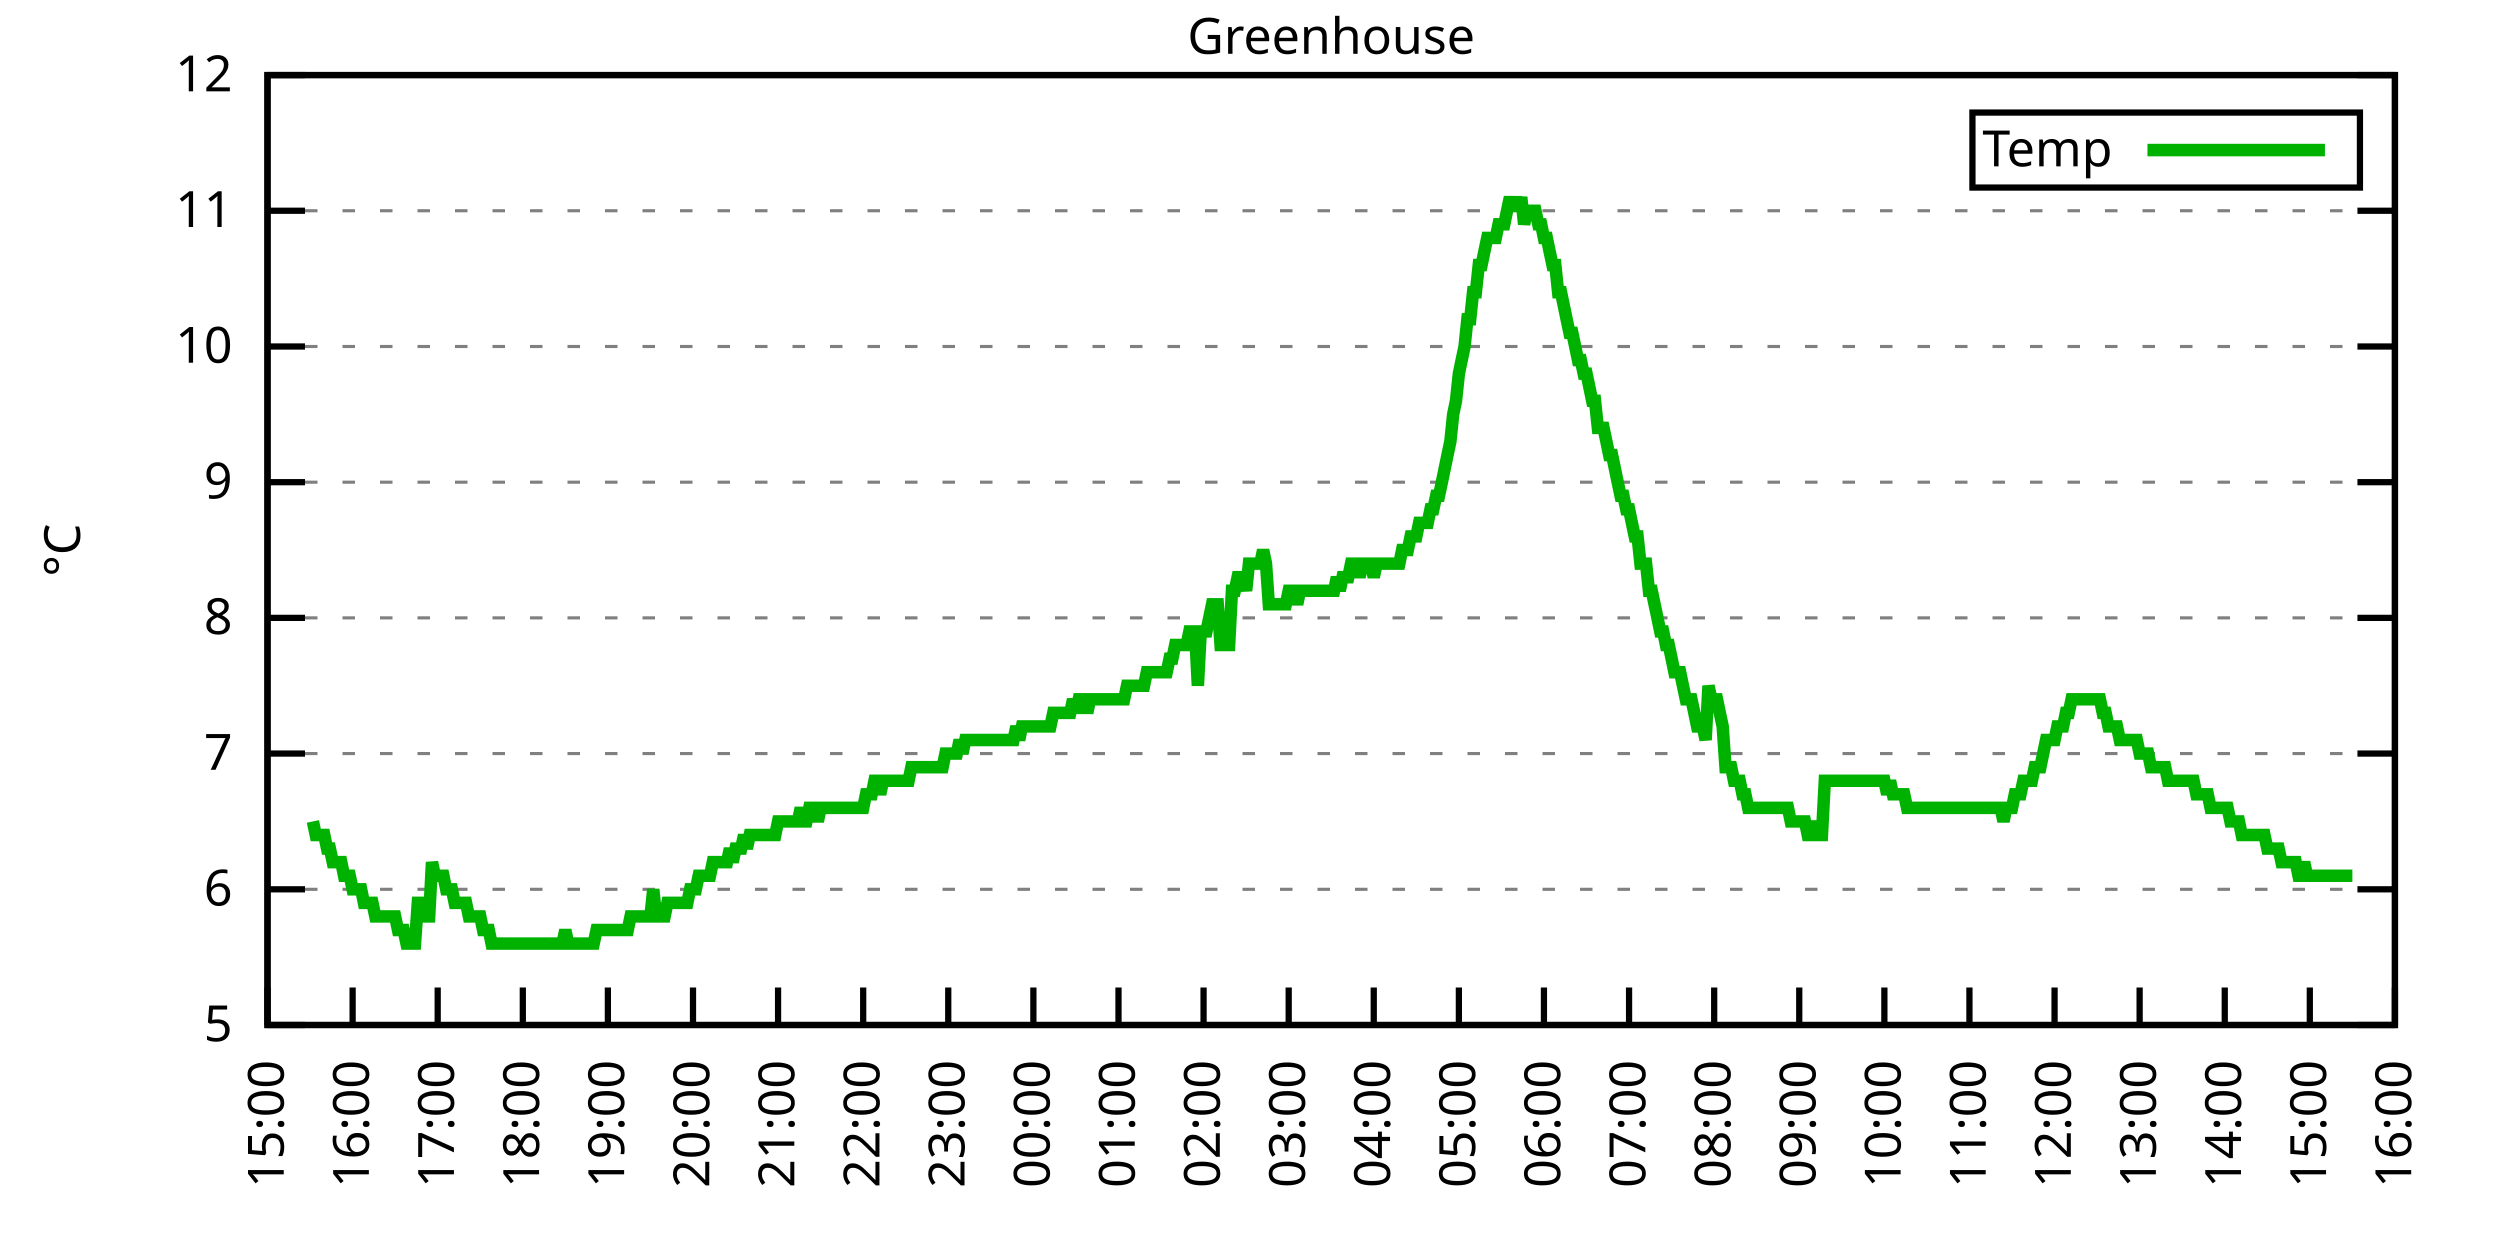
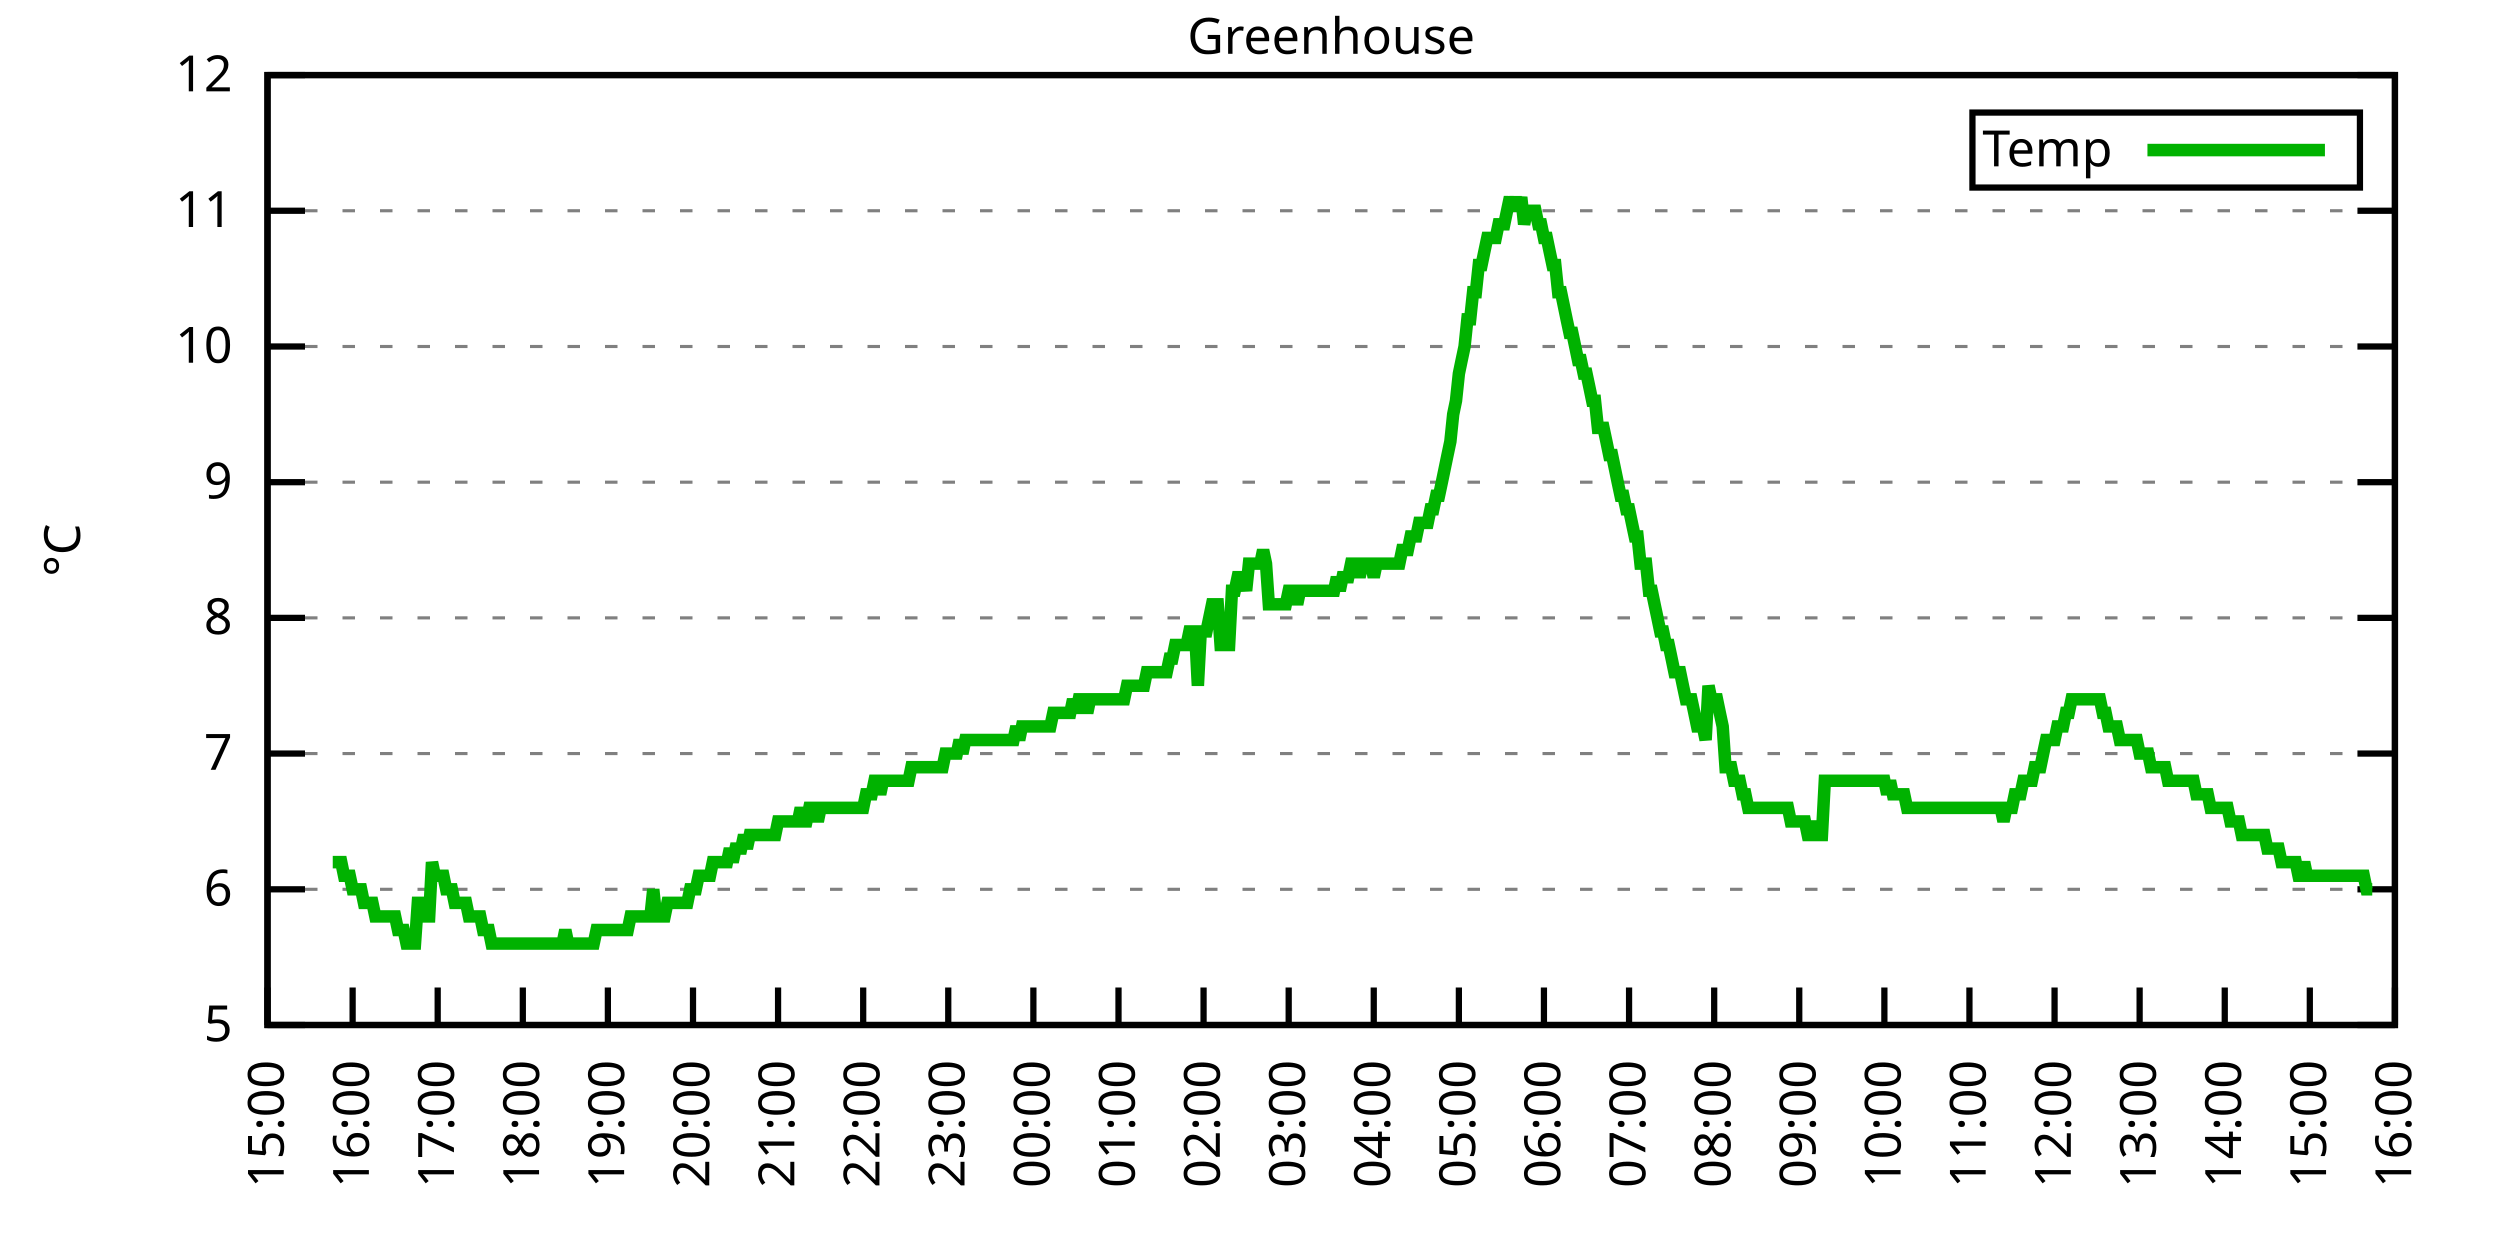
<svg xmlns="http://www.w3.org/2000/svg" xmlns:xlink="http://www.w3.org/1999/xlink" width="400" height="200" viewBox="0 0 400 200">
  <g id="gnuplot_canvas">
    <rect x="0" y="0" width="400" height="200" fill="none" />
    <defs>
      <circle id="gpDot" r="0.5" stroke-width="0.5" stroke="currentColor" />
      <path id="gpPt0" stroke-width="0.333" stroke="currentColor" d="M-1,0 h2 M0,-1 v2" />
      <path id="gpPt1" stroke-width="0.333" stroke="currentColor" d="M-1,-1 L1,1 M1,-1 L-1,1" />
      <path id="gpPt2" stroke-width="0.333" stroke="currentColor" d="M-1,0 L1,0 M0,-1 L0,1 M-1,-1 L1,1 M-1,1 L1,-1" />
      <rect id="gpPt3" stroke-width="0.333" stroke="currentColor" x="-1" y="-1" width="2" height="2" />
      <rect id="gpPt4" stroke-width="0.333" stroke="currentColor" fill="currentColor" x="-1" y="-1" width="2" height="2" />
      <circle id="gpPt5" stroke-width="0.333" stroke="currentColor" cx="0" cy="0" r="1" />
      <use xlink:href="#gpPt5" id="gpPt6" fill="currentColor" stroke="none" />
      <path id="gpPt7" stroke-width="0.333" stroke="currentColor" d="M0,-1.33 L-1.33,0.67 L1.33,0.67 z" />
      <use xlink:href="#gpPt7" id="gpPt8" fill="currentColor" stroke="none" />
      <use xlink:href="#gpPt7" id="gpPt9" stroke="currentColor" transform="rotate(180)" />
      <use xlink:href="#gpPt9" id="gpPt10" fill="currentColor" stroke="none" />
      <use xlink:href="#gpPt3" id="gpPt11" stroke="currentColor" transform="rotate(45)" />
      <use xlink:href="#gpPt11" id="gpPt12" fill="currentColor" stroke="none" />
      <path id="gpPt13" stroke-width="0.333" stroke="currentColor" d="M0,1.330 L1.265,0.411 L0.782,-1.067 L-0.782,-1.076 L-1.265,0.411 z" />
      <use xlink:href="#gpPt13" id="gpPt14" fill="currentColor" stroke="none" />
      <filter id="textbox" filterUnits="objectBoundingBox" x="0" y="0" height="1" width="1">
        <feFlood flood-color="white" flood-opacity="1" result="bgnd" />
        <feComposite in="SourceGraphic" in2="bgnd" operator="atop" />
      </filter>
      <filter id="greybox" filterUnits="objectBoundingBox" x="0" y="0" height="1" width="1">
        <feFlood flood-color="lightgrey" flood-opacity="1" result="grey" />
        <feComposite in="SourceGraphic" in2="grey" operator="atop" />
      </filter>
    </defs>
    <g fill="none" color="white" stroke="currentColor" stroke-width="1.00" stroke-linecap="butt" stroke-linejoin="miter">
</g>
    <g fill="none" color="black" stroke="currentColor" stroke-width="1.00" stroke-linecap="butt" stroke-linejoin="miter">
      <g stroke="none" shape-rendering="crispEdges">
        <polygon fill="rgb(255, 255, 255)" points="42.80,164.00 383.18,164.00 383.18,12.02 42.80,12.02 " />
      </g>
    </g>
    <g fill="none" color="black" stroke="currentColor" stroke-width="1.00" stroke-linecap="butt" stroke-linejoin="miter">
</g>
    <g fill="none" color="black" stroke="black" stroke-width="0.50" stroke-linecap="butt" stroke-linejoin="miter">
</g>
    <g fill="none" color="gray" stroke="currentColor" stroke-width="0.50" stroke-linecap="butt" stroke-linejoin="miter">
      <path stroke="gray" stroke-dasharray="2,4" class="gridline" d="M42.80,164.00 L383.19,164.00  " />
    </g>
    <g fill="none" color="gray" stroke="gray" stroke-width="1.00" stroke-linecap="butt" stroke-linejoin="miter">
</g>
    <g fill="none" color="black" stroke="currentColor" stroke-width="1.00" stroke-linecap="butt" stroke-linejoin="miter">
      <path stroke="black" d="M42.80,164.00 L48.80,164.00 M383.19,164.00 L377.19,164.00  " />
      <g transform="translate(37.20,166.60)" stroke="none" fill="black" font-family="Sans" font-size="8.00" text-anchor="end">
        <text>
          <tspan font-family="Sans"> 5</tspan>
        </text>
      </g>
    </g>
    <g fill="none" color="black" stroke="currentColor" stroke-width="1.00" stroke-linecap="butt" stroke-linejoin="miter">
</g>
    <g fill="none" color="black" stroke="black" stroke-width="0.50" stroke-linecap="butt" stroke-linejoin="miter">
</g>
    <g fill="none" color="gray" stroke="currentColor" stroke-width="0.50" stroke-linecap="butt" stroke-linejoin="miter">
      <path stroke="gray" stroke-dasharray="2,4" class="gridline" d="M42.80,142.29 L383.19,142.29  " />
    </g>
    <g fill="none" color="gray" stroke="gray" stroke-width="1.00" stroke-linecap="butt" stroke-linejoin="miter">
</g>
    <g fill="none" color="black" stroke="currentColor" stroke-width="1.00" stroke-linecap="butt" stroke-linejoin="miter">
      <path stroke="black" d="M42.80,142.29 L48.80,142.29 M383.19,142.29 L377.19,142.29  " />
      <g transform="translate(37.20,144.89)" stroke="none" fill="black" font-family="Sans" font-size="8.00" text-anchor="end">
        <text>
          <tspan font-family="Sans"> 6</tspan>
        </text>
      </g>
    </g>
    <g fill="none" color="black" stroke="currentColor" stroke-width="1.00" stroke-linecap="butt" stroke-linejoin="miter">
</g>
    <g fill="none" color="black" stroke="black" stroke-width="0.50" stroke-linecap="butt" stroke-linejoin="miter">
</g>
    <g fill="none" color="gray" stroke="currentColor" stroke-width="0.50" stroke-linecap="butt" stroke-linejoin="miter">
      <path stroke="gray" stroke-dasharray="2,4" class="gridline" d="M42.80,120.57 L383.19,120.57  " />
    </g>
    <g fill="none" color="gray" stroke="gray" stroke-width="1.00" stroke-linecap="butt" stroke-linejoin="miter">
</g>
    <g fill="none" color="black" stroke="currentColor" stroke-width="1.00" stroke-linecap="butt" stroke-linejoin="miter">
      <path stroke="black" d="M42.80,120.57 L48.80,120.57 M383.19,120.57 L377.19,120.57  " />
      <g transform="translate(37.20,123.17)" stroke="none" fill="black" font-family="Sans" font-size="8.00" text-anchor="end">
        <text>
          <tspan font-family="Sans"> 7</tspan>
        </text>
      </g>
    </g>
    <g fill="none" color="black" stroke="currentColor" stroke-width="1.00" stroke-linecap="butt" stroke-linejoin="miter">
</g>
    <g fill="none" color="black" stroke="black" stroke-width="0.50" stroke-linecap="butt" stroke-linejoin="miter">
</g>
    <g fill="none" color="gray" stroke="currentColor" stroke-width="0.50" stroke-linecap="butt" stroke-linejoin="miter">
      <path stroke="gray" stroke-dasharray="2,4" class="gridline" d="M42.80,98.86 L383.19,98.86  " />
    </g>
    <g fill="none" color="gray" stroke="gray" stroke-width="1.00" stroke-linecap="butt" stroke-linejoin="miter">
</g>
    <g fill="none" color="black" stroke="currentColor" stroke-width="1.00" stroke-linecap="butt" stroke-linejoin="miter">
      <path stroke="black" d="M42.80,98.86 L48.80,98.86 M383.19,98.86 L377.19,98.86  " />
      <g transform="translate(37.20,101.46)" stroke="none" fill="black" font-family="Sans" font-size="8.00" text-anchor="end">
        <text>
          <tspan font-family="Sans"> 8</tspan>
        </text>
      </g>
    </g>
    <g fill="none" color="black" stroke="currentColor" stroke-width="1.00" stroke-linecap="butt" stroke-linejoin="miter">
</g>
    <g fill="none" color="black" stroke="black" stroke-width="0.50" stroke-linecap="butt" stroke-linejoin="miter">
</g>
    <g fill="none" color="gray" stroke="currentColor" stroke-width="0.50" stroke-linecap="butt" stroke-linejoin="miter">
      <path stroke="gray" stroke-dasharray="2,4" class="gridline" d="M42.80,77.15 L383.19,77.15  " />
    </g>
    <g fill="none" color="gray" stroke="gray" stroke-width="1.00" stroke-linecap="butt" stroke-linejoin="miter">
</g>
    <g fill="none" color="black" stroke="currentColor" stroke-width="1.00" stroke-linecap="butt" stroke-linejoin="miter">
      <path stroke="black" d="M42.80,77.15 L48.80,77.15 M383.19,77.15 L377.19,77.15  " />
      <g transform="translate(37.20,79.75)" stroke="none" fill="black" font-family="Sans" font-size="8.00" text-anchor="end">
        <text>
          <tspan font-family="Sans"> 9</tspan>
        </text>
      </g>
    </g>
    <g fill="none" color="black" stroke="currentColor" stroke-width="1.00" stroke-linecap="butt" stroke-linejoin="miter">
</g>
    <g fill="none" color="black" stroke="black" stroke-width="0.50" stroke-linecap="butt" stroke-linejoin="miter">
</g>
    <g fill="none" color="gray" stroke="currentColor" stroke-width="0.50" stroke-linecap="butt" stroke-linejoin="miter">
      <path stroke="gray" stroke-dasharray="2,4" class="gridline" d="M42.80,55.44 L383.19,55.44  " />
    </g>
    <g fill="none" color="gray" stroke="gray" stroke-width="1.00" stroke-linecap="butt" stroke-linejoin="miter">
</g>
    <g fill="none" color="black" stroke="currentColor" stroke-width="1.00" stroke-linecap="butt" stroke-linejoin="miter">
      <path stroke="black" d="M42.80,55.44 L48.80,55.44 M383.19,55.44 L377.19,55.44  " />
      <g transform="translate(37.20,58.04)" stroke="none" fill="black" font-family="Sans" font-size="8.00" text-anchor="end">
        <text>
          <tspan font-family="Sans"> 10</tspan>
        </text>
      </g>
    </g>
    <g fill="none" color="black" stroke="currentColor" stroke-width="1.00" stroke-linecap="butt" stroke-linejoin="miter">
</g>
    <g fill="none" color="black" stroke="black" stroke-width="0.50" stroke-linecap="butt" stroke-linejoin="miter">
</g>
    <g fill="none" color="gray" stroke="currentColor" stroke-width="0.50" stroke-linecap="butt" stroke-linejoin="miter">
      <path stroke="gray" stroke-dasharray="2,4" class="gridline" d="M42.80,33.72 L383.19,33.72  " />
    </g>
    <g fill="none" color="gray" stroke="gray" stroke-width="1.00" stroke-linecap="butt" stroke-linejoin="miter">
</g>
    <g fill="none" color="black" stroke="currentColor" stroke-width="1.00" stroke-linecap="butt" stroke-linejoin="miter">
      <path stroke="black" d="M42.80,33.72 L48.80,33.72 M383.19,33.72 L377.19,33.72  " />
      <g transform="translate(37.20,36.32)" stroke="none" fill="black" font-family="Sans" font-size="8.00" text-anchor="end">
        <text>
          <tspan font-family="Sans"> 11</tspan>
        </text>
      </g>
    </g>
    <g fill="none" color="black" stroke="currentColor" stroke-width="1.00" stroke-linecap="butt" stroke-linejoin="miter">
</g>
    <g fill="none" color="black" stroke="black" stroke-width="0.50" stroke-linecap="butt" stroke-linejoin="miter">
</g>
    <g fill="none" color="gray" stroke="currentColor" stroke-width="0.50" stroke-linecap="butt" stroke-linejoin="miter">
      <path stroke="gray" stroke-dasharray="2,4" class="gridline" d="M42.80,12.01 L383.19,12.01  " />
    </g>
    <g fill="none" color="gray" stroke="gray" stroke-width="1.00" stroke-linecap="butt" stroke-linejoin="miter">
</g>
    <g fill="none" color="black" stroke="currentColor" stroke-width="1.00" stroke-linecap="butt" stroke-linejoin="miter">
      <path stroke="black" d="M42.80,12.01 L48.80,12.01 M383.19,12.01 L377.19,12.01  " />
      <g transform="translate(37.20,14.61)" stroke="none" fill="black" font-family="Sans" font-size="8.00" text-anchor="end">
        <text>
          <tspan font-family="Sans"> 12</tspan>
        </text>
      </g>
    </g>
    <g fill="none" color="black" stroke="currentColor" stroke-width="1.00" stroke-linecap="butt" stroke-linejoin="miter">
      <path stroke="black" d="M42.80,164.00 L42.80,158.00  " />
      <g transform="translate(45.40,169.60) rotate(270.00)" stroke="none" fill="black" font-family="Sans" font-size="8.00" text-anchor="end">
        <text>
          <tspan font-family="Sans">15:00</tspan>
        </text>
      </g>
    </g>
    <g fill="none" color="black" stroke="currentColor" stroke-width="1.00" stroke-linecap="butt" stroke-linejoin="miter">
      <path stroke="black" d="M56.42,164.00 L56.42,158.00  " />
      <g transform="translate(59.02,169.60) rotate(270.00)" stroke="none" fill="black" font-family="Sans" font-size="8.00" text-anchor="end">
        <text>
          <tspan font-family="Sans">16:00</tspan>
        </text>
      </g>
    </g>
    <g fill="none" color="black" stroke="currentColor" stroke-width="1.00" stroke-linecap="butt" stroke-linejoin="miter">
      <path stroke="black" d="M70.03,164.00 L70.03,158.00  " />
      <g transform="translate(72.63,169.60) rotate(270.00)" stroke="none" fill="black" font-family="Sans" font-size="8.00" text-anchor="end">
        <text>
          <tspan font-family="Sans">17:00</tspan>
        </text>
      </g>
    </g>
    <g fill="none" color="black" stroke="currentColor" stroke-width="1.00" stroke-linecap="butt" stroke-linejoin="miter">
      <path stroke="black" d="M83.65,164.00 L83.65,158.00  " />
      <g transform="translate(86.25,169.60) rotate(270.00)" stroke="none" fill="black" font-family="Sans" font-size="8.00" text-anchor="end">
        <text>
          <tspan font-family="Sans">18:00</tspan>
        </text>
      </g>
    </g>
    <g fill="none" color="black" stroke="currentColor" stroke-width="1.00" stroke-linecap="butt" stroke-linejoin="miter">
      <path stroke="black" d="M97.26,164.00 L97.26,158.00  " />
      <g transform="translate(99.86,169.60) rotate(270.00)" stroke="none" fill="black" font-family="Sans" font-size="8.00" text-anchor="end">
        <text>
          <tspan font-family="Sans">19:00</tspan>
        </text>
      </g>
    </g>
    <g fill="none" color="black" stroke="currentColor" stroke-width="1.00" stroke-linecap="butt" stroke-linejoin="miter">
      <path stroke="black" d="M110.88,164.00 L110.88,158.00  " />
      <g transform="translate(113.48,169.60) rotate(270.00)" stroke="none" fill="black" font-family="Sans" font-size="8.00" text-anchor="end">
        <text>
          <tspan font-family="Sans">20:00</tspan>
        </text>
      </g>
    </g>
    <g fill="none" color="black" stroke="currentColor" stroke-width="1.00" stroke-linecap="butt" stroke-linejoin="miter">
      <path stroke="black" d="M124.49,164.00 L124.49,158.00  " />
      <g transform="translate(127.09,169.60) rotate(270.00)" stroke="none" fill="black" font-family="Sans" font-size="8.00" text-anchor="end">
        <text>
          <tspan font-family="Sans">21:00</tspan>
        </text>
      </g>
    </g>
    <g fill="none" color="black" stroke="currentColor" stroke-width="1.00" stroke-linecap="butt" stroke-linejoin="miter">
      <path stroke="black" d="M138.11,164.00 L138.11,158.00  " />
      <g transform="translate(140.71,169.60) rotate(270.00)" stroke="none" fill="black" font-family="Sans" font-size="8.00" text-anchor="end">
        <text>
          <tspan font-family="Sans">22:00</tspan>
        </text>
      </g>
    </g>
    <g fill="none" color="black" stroke="currentColor" stroke-width="1.00" stroke-linecap="butt" stroke-linejoin="miter">
      <path stroke="black" d="M151.72,164.00 L151.72,158.00  " />
      <g transform="translate(154.32,169.60) rotate(270.00)" stroke="none" fill="black" font-family="Sans" font-size="8.00" text-anchor="end">
        <text>
          <tspan font-family="Sans">23:00</tspan>
        </text>
      </g>
    </g>
    <g fill="none" color="black" stroke="currentColor" stroke-width="1.00" stroke-linecap="butt" stroke-linejoin="miter">
      <path stroke="black" d="M165.34,164.00 L165.34,158.00  " />
      <g transform="translate(167.94,169.60) rotate(270.00)" stroke="none" fill="black" font-family="Sans" font-size="8.00" text-anchor="end">
        <text>
          <tspan font-family="Sans">00:00</tspan>
        </text>
      </g>
    </g>
    <g fill="none" color="black" stroke="currentColor" stroke-width="1.00" stroke-linecap="butt" stroke-linejoin="miter">
      <path stroke="black" d="M178.96,164.00 L178.96,158.00  " />
      <g transform="translate(181.56,169.60) rotate(270.00)" stroke="none" fill="black" font-family="Sans" font-size="8.00" text-anchor="end">
        <text>
          <tspan font-family="Sans">01:00</tspan>
        </text>
      </g>
    </g>
    <g fill="none" color="black" stroke="currentColor" stroke-width="1.00" stroke-linecap="butt" stroke-linejoin="miter">
      <path stroke="black" d="M192.57,164.00 L192.57,158.00  " />
      <g transform="translate(195.17,169.60) rotate(270.00)" stroke="none" fill="black" font-family="Sans" font-size="8.00" text-anchor="end">
        <text>
          <tspan font-family="Sans">02:00</tspan>
        </text>
      </g>
    </g>
    <g fill="none" color="black" stroke="currentColor" stroke-width="1.00" stroke-linecap="butt" stroke-linejoin="miter">
      <path stroke="black" d="M206.19,164.00 L206.19,158.00  " />
      <g transform="translate(208.79,169.60) rotate(270.00)" stroke="none" fill="black" font-family="Sans" font-size="8.00" text-anchor="end">
        <text>
          <tspan font-family="Sans">03:00</tspan>
        </text>
      </g>
    </g>
    <g fill="none" color="black" stroke="currentColor" stroke-width="1.00" stroke-linecap="butt" stroke-linejoin="miter">
      <path stroke="black" d="M219.80,164.00 L219.80,158.00  " />
      <g transform="translate(222.40,169.60) rotate(270.00)" stroke="none" fill="black" font-family="Sans" font-size="8.00" text-anchor="end">
        <text>
          <tspan font-family="Sans">04:00</tspan>
        </text>
      </g>
    </g>
    <g fill="none" color="black" stroke="currentColor" stroke-width="1.00" stroke-linecap="butt" stroke-linejoin="miter">
      <path stroke="black" d="M233.42,164.00 L233.42,158.00  " />
      <g transform="translate(236.02,169.60) rotate(270.00)" stroke="none" fill="black" font-family="Sans" font-size="8.00" text-anchor="end">
        <text>
          <tspan font-family="Sans">05:00</tspan>
        </text>
      </g>
    </g>
    <g fill="none" color="black" stroke="currentColor" stroke-width="1.00" stroke-linecap="butt" stroke-linejoin="miter">
      <path stroke="black" d="M247.03,164.00 L247.03,158.00  " />
      <g transform="translate(249.63,169.60) rotate(270.00)" stroke="none" fill="black" font-family="Sans" font-size="8.00" text-anchor="end">
        <text>
          <tspan font-family="Sans">06:00</tspan>
        </text>
      </g>
    </g>
    <g fill="none" color="black" stroke="currentColor" stroke-width="1.00" stroke-linecap="butt" stroke-linejoin="miter">
      <path stroke="black" d="M260.65,164.00 L260.65,158.00  " />
      <g transform="translate(263.25,169.60) rotate(270.00)" stroke="none" fill="black" font-family="Sans" font-size="8.00" text-anchor="end">
        <text>
          <tspan font-family="Sans">07:00</tspan>
        </text>
      </g>
    </g>
    <g fill="none" color="black" stroke="currentColor" stroke-width="1.00" stroke-linecap="butt" stroke-linejoin="miter">
      <path stroke="black" d="M274.27,164.00 L274.27,158.00  " />
      <g transform="translate(276.87,169.60) rotate(270.00)" stroke="none" fill="black" font-family="Sans" font-size="8.00" text-anchor="end">
        <text>
          <tspan font-family="Sans">08:00</tspan>
        </text>
      </g>
    </g>
    <g fill="none" color="black" stroke="currentColor" stroke-width="1.00" stroke-linecap="butt" stroke-linejoin="miter">
      <path stroke="black" d="M287.88,164.00 L287.88,158.00  " />
      <g transform="translate(290.48,169.60) rotate(270.00)" stroke="none" fill="black" font-family="Sans" font-size="8.00" text-anchor="end">
        <text>
          <tspan font-family="Sans">09:00</tspan>
        </text>
      </g>
    </g>
    <g fill="none" color="black" stroke="currentColor" stroke-width="1.00" stroke-linecap="butt" stroke-linejoin="miter">
      <path stroke="black" d="M301.50,164.00 L301.50,158.00  " />
      <g transform="translate(304.10,169.60) rotate(270.00)" stroke="none" fill="black" font-family="Sans" font-size="8.00" text-anchor="end">
        <text>
          <tspan font-family="Sans">10:00</tspan>
        </text>
      </g>
    </g>
    <g fill="none" color="black" stroke="currentColor" stroke-width="1.00" stroke-linecap="butt" stroke-linejoin="miter">
      <path stroke="black" d="M315.11,164.00 L315.11,158.00  " />
      <g transform="translate(317.71,169.60) rotate(270.00)" stroke="none" fill="black" font-family="Sans" font-size="8.00" text-anchor="end">
        <text>
          <tspan font-family="Sans">11:00</tspan>
        </text>
      </g>
    </g>
    <g fill="none" color="black" stroke="currentColor" stroke-width="1.00" stroke-linecap="butt" stroke-linejoin="miter">
      <path stroke="black" d="M328.73,164.00 L328.73,158.00  " />
      <g transform="translate(331.33,169.60) rotate(270.00)" stroke="none" fill="black" font-family="Sans" font-size="8.00" text-anchor="end">
        <text>
          <tspan font-family="Sans">12:00</tspan>
        </text>
      </g>
    </g>
    <g fill="none" color="black" stroke="currentColor" stroke-width="1.00" stroke-linecap="butt" stroke-linejoin="miter">
      <path stroke="black" d="M342.34,164.00 L342.34,158.00  " />
      <g transform="translate(344.94,169.60) rotate(270.00)" stroke="none" fill="black" font-family="Sans" font-size="8.00" text-anchor="end">
        <text>
          <tspan font-family="Sans">13:00</tspan>
        </text>
      </g>
    </g>
    <g fill="none" color="black" stroke="currentColor" stroke-width="1.00" stroke-linecap="butt" stroke-linejoin="miter">
      <path stroke="black" d="M355.96,164.00 L355.96,158.00  " />
      <g transform="translate(358.56,169.60) rotate(270.00)" stroke="none" fill="black" font-family="Sans" font-size="8.00" text-anchor="end">
        <text>
          <tspan font-family="Sans">14:00</tspan>
        </text>
      </g>
    </g>
    <g fill="none" color="black" stroke="currentColor" stroke-width="1.00" stroke-linecap="butt" stroke-linejoin="miter">
      <path stroke="black" d="M369.57,164.00 L369.57,158.00  " />
      <g transform="translate(372.17,169.60) rotate(270.00)" stroke="none" fill="black" font-family="Sans" font-size="8.00" text-anchor="end">
        <text>
          <tspan font-family="Sans">15:00</tspan>
        </text>
      </g>
    </g>
    <g fill="none" color="black" stroke="currentColor" stroke-width="1.00" stroke-linecap="butt" stroke-linejoin="miter">
      <path stroke="black" d="M383.19,164.00 L383.19,158.00  " />
      <g transform="translate(385.79,169.60) rotate(270.00)" stroke="none" fill="black" font-family="Sans" font-size="8.00" text-anchor="end">
        <text>
          <tspan font-family="Sans">16:00</tspan>
        </text>
      </g>
    </g>
    <g fill="none" color="black" stroke="currentColor" stroke-width="1.00" stroke-linecap="butt" stroke-linejoin="miter">
</g>
    <g fill="none" color="black" stroke="currentColor" stroke-width="1.00" stroke-linecap="butt" stroke-linejoin="miter">
      <path stroke="black" d="M42.80,12.01 L42.80,164.00 L383.19,164.00 L383.19,12.01 L42.80,12.01 Z  " />
    </g>
    <g fill="none" color="black" stroke="currentColor" stroke-width="1.00" stroke-linecap="butt" stroke-linejoin="miter">
</g>
    <g fill="none" color="black" stroke="currentColor" stroke-width="1.00" stroke-linecap="butt" stroke-linejoin="miter">
      <path stroke="black" d="M315.59,30.01 L315.59,18.01 L377.59,18.01 L377.59,30.01 L315.59,30.01 Z  " />
    </g>
    <g id="Greenhouse_plot_1">
      <g fill="none" color="white" stroke="black" stroke-width="2.00" stroke-linecap="butt" stroke-linejoin="miter">
</g>
      <g fill="none" color="black" stroke="currentColor" stroke-width="2.00" stroke-linecap="butt" stroke-linejoin="miter">
        <g transform="translate(337.99,26.61)" stroke="none" fill="black" font-family="Sans" font-size="8.00" text-anchor="end">
          <text>
            <tspan font-family="Sans">Temp</tspan>
          </text>
        </g>
      </g>
      <g fill="none" color="black" stroke="currentColor" stroke-width="2.00" stroke-linecap="butt" stroke-linejoin="miter">
-         <path stroke="rgb(  0, 178,   0)" d="M343.59,24.01 L371.99,24.01 M50.06,131.43 L50.52,133.60 L50.97,133.60 L51.42,133.60 L51.88,133.60 L52.33,135.77   L52.78,135.77 L53.24,137.94 L53.69,137.94 L54.15,137.94 L54.60,137.94 L55.05,140.12 L55.51,140.12 L55.96,140.12   L56.42,142.29 L56.87,142.29 L57.32,142.29 L57.78,142.29 L58.23,144.46 L58.68,144.46 L59.14,144.46 L59.59,144.46   L60.05,146.63 L60.50,146.63 L60.95,146.63 L61.41,146.63 L61.86,146.63 L62.32,146.63 L62.77,146.63 L63.22,146.63   L63.68,148.80 L64.13,148.80 L64.58,148.80 L65.04,150.97 L65.49,150.97 L65.95,150.97 L66.40,150.97 L66.85,144.46   L67.31,144.46 L67.76,146.63 L68.22,146.63 L68.67,146.63 L69.12,137.94 L69.58,140.12 L70.03,140.12 L70.49,140.12   L70.94,140.12 L71.39,142.29 L71.85,142.29 L72.30,142.29 L72.75,144.46 L73.21,144.46 L73.66,144.46 L74.12,144.46   L74.57,144.46 L75.02,146.63 L75.48,146.63 L75.93,146.63 L76.39,146.63 L76.84,146.63 L77.29,148.80 L77.75,148.80   L78.20,148.80 L78.65,150.97 L79.11,150.97 L79.56,150.97 L80.02,150.97 L80.47,150.97 L80.92,150.97 L81.38,150.97   L81.83,150.97 L82.29,150.97 L82.74,150.97 L83.19,150.97 L83.65,150.97 L84.10,150.97 L84.55,150.97 L85.01,150.97   L85.46,150.97 L85.92,150.97 L86.37,150.97 L86.82,150.97 L87.28,150.97 L87.73,150.97 L88.19,150.97 L88.64,150.97   L89.09,150.97 L89.55,150.97 L90.00,150.97 L90.45,148.80 L90.91,150.97 L91.36,150.97 L91.82,150.97 L92.27,150.97   L92.72,150.97 L93.18,150.97 L93.63,150.97 L94.09,150.97 L94.54,150.97 L94.99,150.97 L95.45,148.80 L95.90,148.80   L96.35,148.80 L96.81,148.80 L97.26,148.80 L97.72,148.80 L98.17,148.80 L98.62,148.80 L99.08,148.80 L99.53,148.80   L99.99,148.80 L100.44,148.80 L100.89,146.63 L101.35,146.63 L101.80,146.63 L102.25,146.63 L102.71,146.63 L103.16,146.63   L103.62,146.63 L104.07,146.63 L104.52,142.29 L104.98,146.63 L105.43,146.63 L105.89,146.63 L106.34,146.63 L106.79,144.46   L107.25,144.46 L107.70,144.46 L108.15,144.46 L108.61,144.46 L109.06,144.46 L109.52,144.46 L109.97,144.46 L110.42,142.29   L110.88,142.29 L111.33,142.29 L111.79,140.12 L112.24,140.12 L112.69,140.12 L113.15,140.12 L113.60,140.12 L114.05,137.94   L114.51,137.94 L114.96,137.94 L115.42,137.94 L115.87,137.94 L116.32,137.94 L116.78,135.77 L117.23,137.94 L117.69,135.77   L118.14,135.77 L118.59,135.77 L119.05,133.60 L119.50,135.77 L119.96,133.60 L120.41,133.60 L120.86,133.60 L121.32,133.60   L121.77,133.60 L122.22,133.60 L122.68,133.60 L123.13,133.60 L123.59,133.60 L124.04,133.60 L124.49,131.43 L124.95,131.43   L125.40,131.43 L125.86,131.43 L126.31,131.43 L126.76,131.43 L127.22,131.43 L127.67,131.43 L128.12,129.26 L128.58,131.43   L129.03,131.43 L129.49,129.26 L129.94,129.26 L130.39,129.26 L130.85,131.43 L131.30,129.26 L131.76,129.26 L132.21,129.26   L132.66,129.26 L133.12,129.26 L133.57,129.26 L134.02,129.26 L134.48,129.26 L134.93,129.26 L135.39,129.26 L135.84,129.26   L136.29,129.26 L136.75,129.26 L137.20,129.26 L137.66,129.26 L138.11,129.26 L138.56,127.09 L139.02,127.09 L139.47,127.09   L139.92,124.92 L140.38,124.92 L140.83,127.09 L141.29,124.92 L141.74,124.92 L142.19,124.92 L142.65,124.92 L143.10,124.92   L143.56,124.92 L144.01,124.92 L144.46,124.92 L144.92,124.92 L145.37,124.92 L145.82,122.75 L146.28,122.75 L146.73,122.75   L147.19,122.75 L147.64,122.75 L148.09,122.75 L148.55,122.75 L149.00,122.75 L149.46,122.75 L149.91,122.75 L150.36,122.75   L150.82,122.75 L151.27,120.57 L151.72,120.57 L152.18,120.57 L152.63,120.57 L153.09,120.57 L153.54,118.40 L153.99,120.57   L154.45,118.40 L154.90,118.40 L155.36,118.40 L155.81,118.40 L156.26,118.40 L156.72,118.40 L157.17,118.40 L157.62,118.40   L158.08,118.40 L158.53,118.40 L158.99,118.40 L159.44,118.40 L159.89,118.40 L160.35,118.40 L160.80,118.40 L161.26,118.40   L161.71,118.40 L162.16,118.40 L162.62,116.23 L163.07,118.40 L163.52,116.23 L163.98,116.23 L164.43,116.23 L164.89,116.23   L165.34,116.23 L165.79,116.23 L166.25,116.23 L166.70,116.23 L167.16,116.23 L167.61,116.23 L168.06,116.23 L168.52,114.06   L168.97,114.06 L169.43,114.06 L169.88,114.06 L170.33,114.06 L170.79,114.06 L171.24,114.06 L171.69,111.89 L172.15,114.06   L172.60,111.89 L173.06,111.89 L173.51,111.89 L173.96,114.06 L174.42,111.89 L174.87,111.89 L175.33,111.89 L175.78,111.89   L176.23,111.89 L176.69,111.89 L177.14,111.89 L177.59,111.89 L178.05,111.89 L178.50,111.89 L178.96,111.89 L179.41,111.89   L179.86,111.89 L180.32,109.72 L180.77,109.72 L181.23,109.72 L181.68,109.72 L182.13,109.72 L182.59,109.72 L183.04,109.72   L183.49,107.55 L183.95,107.55 L184.40,107.55 L184.86,107.55 L185.31,107.55 L185.76,107.55 L186.22,107.55 L186.67,107.55   L187.13,105.38 L187.58,105.38 L188.03,103.20 L188.49,103.20 L188.94,103.20 L189.39,103.20 L189.85,103.20 L190.30,101.03   L190.76,101.03 L191.21,101.03 L191.66,109.72 L192.12,101.03 L192.57,101.03 L193.03,101.03 L193.48,98.86 L193.93,96.69   L194.39,96.69 L194.84,96.69 L195.29,103.20 L195.75,103.20 L196.20,103.20 L196.66,103.20 L197.11,94.52 L197.56,94.52   L198.02,92.35 L198.47,92.35 L198.93,92.35 L199.38,94.52 L199.83,90.18 L200.29,90.18 L200.74,90.18 L201.19,90.18   L201.65,90.18 L202.10,88.00 L202.56,90.18 L203.01,96.69 L203.46,96.69 L203.92,96.69 L204.37,96.69 L204.83,96.69   L205.28,96.69 L205.73,96.69 L206.19,94.52 L206.64,94.52 L207.09,94.52 L207.55,96.69 L208.00,94.52 L208.46,94.52   L208.91,94.52 L209.36,94.52 L209.82,94.52 L210.27,94.52 L210.73,94.52 L211.18,94.52 L211.63,94.52 L212.09,94.52   L212.54,94.52 L213.00,94.52 L213.45,94.52 L213.90,92.35 L214.36,94.52 L214.81,92.35 L215.26,92.35 L215.72,92.35   L216.17,90.18 L216.63,90.18 L217.08,90.18 L217.53,92.35 L217.99,90.18 L218.44,90.18 L218.90,90.18 L219.35,90.18   L219.80,92.35 L220.26,90.18 L220.71,90.18 L221.16,90.18 L221.62,90.18 L222.07,90.18 L222.53,90.18 L222.98,90.18   L223.43,90.18 L223.89,90.18 L224.34,88.00 L224.80,88.00 L225.25,88.00 L225.70,85.83 L226.16,85.83 L226.61,85.83   L227.06,83.66 L227.52,83.66 L227.97,83.66 L228.43,83.66 L228.88,81.49 L229.33,81.49 L229.79,79.32 L230.24,79.32   L230.70,77.15 L231.15,74.98 L231.60,72.81 L232.06,70.63 L232.51,66.29 L232.96,64.12 L233.42,59.78 L233.87,57.61   L234.33,55.44 L234.78,51.09 L235.23,51.09 L235.69,46.75 L236.14,46.75 L236.60,42.41 L237.05,42.41 L237.50,40.24   L237.96,38.07 L238.41,38.07 L238.86,38.07 L239.32,38.07 L239.77,35.89 L240.23,35.89 L240.68,35.89 L241.13,33.72   L241.59,31.55 L242.04,33.72 L242.50,31.55 L242.95,33.72 L243.40,31.55 L243.86,35.89 L244.31,33.72 L244.76,33.72   L245.22,33.72 L245.67,33.72 L246.13,35.89 L246.58,35.89 L247.03,38.07 L247.49,38.07 L247.94,40.24 L248.40,42.41   L248.85,42.41 L249.30,46.75 L249.76,46.75 L250.21,48.92 L250.66,51.09 L251.12,53.26 L251.57,53.26 L252.03,55.44   L252.48,57.61 L252.93,57.61 L253.39,59.78 L253.84,59.78 L254.30,61.95 L254.75,64.12 L255.20,64.12 L255.66,68.46   L256.11,68.46 L256.56,68.46 L257.02,70.63 L257.47,72.81 L257.93,72.81 L258.38,74.98 L258.83,77.15 L259.29,79.32   L259.74,79.32 L260.20,81.49 L260.65,81.49 L261.10,83.66 L261.56,85.83 L262.01,85.83 L262.47,90.18 L262.92,90.18   L263.37,90.18 L263.83,94.52 L264.28,94.52 L264.73,96.69 L265.19,98.86 L265.64,101.03 L266.10,101.03 L266.55,103.20   L267.00,103.20 L267.46,105.38 L267.91,107.55 L268.37,107.55 L268.82,107.55 L269.27,109.72 L269.73,111.89 L270.18,111.89   L270.63,111.89 L271.09,114.06 L271.54,116.23 L272.00,116.23 L272.45,116.23 L272.90,118.40 L273.36,109.72 L273.81,111.89   L274.27,111.89 L274.72,111.89 L275.17,114.06 L275.63,116.23 L276.08,122.75 L276.53,122.75 L276.99,122.75 L277.44,124.92   L277.90,124.92 L278.35,124.92 L278.80,127.09 L279.26,127.09 L279.71,129.26 L280.17,129.26 L280.62,129.26 L281.07,129.26   L281.53,129.26 L281.98,129.26 L282.43,129.26 L282.89,129.26 L283.34,129.26 L283.80,129.26 L284.25,129.26 L284.70,129.26   L285.16,129.26 L285.61,129.26 L286.07,129.26 L286.52,131.43 L286.97,131.43 L287.43,131.43 L287.88,131.43 L288.33,131.43   L288.79,131.43 L289.24,133.60 L289.70,133.60 L290.15,131.43 L290.60,133.60 L291.06,133.60 L291.51,133.60 L291.97,124.92   L292.42,124.92 L292.87,124.92 L293.33,124.92 L293.78,124.92 L294.23,124.92 L294.69,124.92 L295.14,124.92 L295.60,124.92   L296.05,124.92 L296.50,124.92 L296.96,124.92 L297.41,124.92 L297.87,124.92 L298.32,124.92 L298.77,124.92 L299.23,124.92   L299.68,124.92 L300.13,124.92 L300.59,124.92 L301.04,124.92 L301.50,124.92 L301.95,127.09 L302.40,124.92 L302.86,127.09   L303.31,127.09 L303.77,127.09 L304.22,127.09 L304.67,127.09 L305.13,129.26 L305.58,129.26 L306.03,129.26 L306.49,129.26   L306.94,129.26 L307.40,129.26 L307.85,129.26 L308.30,129.26 L308.76,129.26 L309.21,129.26 L309.67,129.26 L310.12,129.26   L310.57,129.26 L311.03,129.26 L311.48,129.26 L311.94,129.26 L312.39,129.26 L312.84,129.26 L313.30,129.26 L313.75,129.26   L314.20,129.26 L314.66,129.26 L315.11,129.26 L315.57,129.26 L316.02,129.26 L316.47,129.26 L316.93,129.26 L317.38,129.26   L317.84,129.26 L318.29,129.26 L318.74,129.26 L319.20,129.26 L319.65,129.26 L320.10,129.26 L320.56,131.43 L321.01,129.26   L321.47,129.26 L321.92,129.26 L322.37,127.09 L322.83,127.09 L323.28,127.09 L323.74,124.92 L324.19,124.92 L324.64,124.92   L325.10,124.92 L325.55,122.75 L326.00,122.75 L326.46,122.75 L326.91,120.57 L327.37,118.40 L327.82,118.40 L328.27,118.40   L328.73,118.40 L329.18,116.23 L329.64,116.23 L330.09,116.23 L330.54,114.06 L331.00,114.06 L331.45,111.89 L331.90,111.89   L332.36,111.89 L332.81,111.89 L333.27,111.89 L333.72,111.89 L334.17,111.89 L334.63,111.89 L335.08,111.89 L335.54,111.89   L335.99,111.89 L336.44,114.06 L336.90,114.06 L337.35,116.23 L337.80,116.23 L338.26,116.23 L338.71,116.23 L339.17,118.40   L339.62,118.40 L340.07,118.40 L340.53,118.40 L340.98,118.40 L341.44,118.40 L341.89,118.40 L342.34,120.57 L342.80,120.57   L343.25,120.57 L343.70,120.57 L344.16,122.75 L344.61,122.75 L345.07,122.75 L345.52,122.75 L345.97,122.75 L346.43,122.75   L346.88,124.92 L347.34,124.92 L347.79,124.92 L348.24,124.92 L348.70,124.92 L349.15,124.92 L349.60,124.92 L350.06,124.92   L350.51,124.92 L350.97,124.92 L351.42,127.09 L351.87,127.09 L352.33,127.09 L352.78,127.09 L353.24,127.09 L353.69,129.26   L354.14,129.26 L354.60,129.26 L355.05,129.26 L355.50,129.26 L355.96,129.26 L356.41,129.26 L356.87,131.43 L357.32,131.43   L357.77,131.43 L358.23,131.43 L358.68,133.60 L359.14,133.60 L359.59,133.60 L360.04,133.60 L360.50,133.60 L360.95,133.60   L361.41,133.60 L361.86,133.60 L362.31,133.60 L362.77,135.77 L363.22,135.77 L363.67,135.77 L364.13,135.77 L364.58,135.77   L365.04,137.94 L365.49,137.94 L365.94,137.94 L366.40,137.94 L366.85,137.94 L367.31,137.94 L367.76,140.12 L368.21,140.12   L368.67,137.94 L369.12,140.12 L369.57,140.12 L370.03,140.12 L370.48,140.12 L370.94,140.12 L371.39,140.12 L371.84,140.12   L372.30,140.12 L372.75,140.12 L373.21,140.12 L373.66,140.12 L374.11,140.12 L374.57,140.12 L375.02,140.12 L375.47,140.12   L375.93,140.12 L376.38,140.12  " />
+         <path stroke="rgb(  0, 178,   0)" d="M343.59,24.01 L371.99,24.01 M53.24,137.94 L53.69,137.94 L54.15,137.94 L54.60,137.94 L55.05,140.12 L55.51,140.12   L55.96,140.12 L56.42,142.29 L56.87,142.29 L57.32,142.29 L57.78,142.29 L58.23,144.46 L58.68,144.46 L59.14,144.46   L59.59,144.46 L60.05,146.63 L60.50,146.63 L60.95,146.63 L61.41,146.63 L61.86,146.63 L62.32,146.63 L62.77,146.63   L63.22,146.63 L63.68,148.80 L64.13,148.80 L64.58,148.80 L65.04,150.97 L65.49,150.97 L65.95,150.97 L66.40,150.97   L66.85,144.46 L67.31,144.46 L67.76,146.63 L68.22,146.63 L68.67,146.63 L69.12,137.94 L69.58,140.12 L70.03,140.12   L70.49,140.12 L70.94,140.12 L71.39,142.29 L71.85,142.29 L72.30,142.29 L72.75,144.46 L73.21,144.46 L73.66,144.46   L74.12,144.46 L74.57,144.46 L75.02,146.63 L75.48,146.63 L75.93,146.63 L76.39,146.63 L76.84,146.63 L77.29,148.80   L77.75,148.80 L78.20,148.80 L78.65,150.97 L79.11,150.97 L79.56,150.97 L80.02,150.97 L80.47,150.97 L80.92,150.97   L81.38,150.97 L81.83,150.97 L82.29,150.97 L82.74,150.97 L83.19,150.97 L83.65,150.97 L84.10,150.97 L84.55,150.97   L85.01,150.97 L85.46,150.97 L85.92,150.97 L86.37,150.97 L86.82,150.97 L87.28,150.97 L87.73,150.97 L88.19,150.97   L88.64,150.97 L89.09,150.97 L89.55,150.97 L90.00,150.97 L90.45,148.80 L90.91,150.97 L91.36,150.97 L91.82,150.97   L92.27,150.97 L92.72,150.97 L93.18,150.97 L93.63,150.97 L94.09,150.97 L94.54,150.97 L94.99,150.97 L95.45,148.80   L95.90,148.80 L96.35,148.80 L96.81,148.80 L97.26,148.80 L97.72,148.80 L98.17,148.80 L98.62,148.80 L99.08,148.80   L99.53,148.80 L99.99,148.80 L100.44,148.80 L100.89,146.63 L101.35,146.63 L101.80,146.63 L102.25,146.63 L102.71,146.63   L103.16,146.63 L103.62,146.63 L104.07,146.63 L104.52,142.29 L104.98,146.63 L105.43,146.63 L105.89,146.63 L106.34,146.63   L106.79,144.46 L107.25,144.46 L107.70,144.46 L108.15,144.46 L108.61,144.46 L109.06,144.46 L109.52,144.46 L109.97,144.46   L110.42,142.29 L110.88,142.29 L111.33,142.29 L111.79,140.12 L112.24,140.12 L112.69,140.12 L113.15,140.12 L113.60,140.12   L114.05,137.94 L114.51,137.94 L114.96,137.94 L115.42,137.94 L115.87,137.94 L116.32,137.94 L116.78,135.77 L117.23,137.94   L117.69,135.77 L118.14,135.77 L118.59,135.77 L119.05,133.60 L119.50,135.77 L119.96,133.60 L120.41,133.60 L120.86,133.60   L121.32,133.60 L121.77,133.60 L122.22,133.60 L122.68,133.60 L123.13,133.60 L123.59,133.60 L124.04,133.60 L124.49,131.43   L124.95,131.43 L125.40,131.43 L125.86,131.43 L126.31,131.43 L126.76,131.43 L127.22,131.43 L127.67,131.43 L128.12,129.26   L128.58,131.43 L129.03,131.43 L129.49,129.26 L129.94,129.26 L130.39,129.26 L130.85,131.43 L131.30,129.26 L131.76,129.26   L132.21,129.26 L132.66,129.26 L133.12,129.26 L133.57,129.26 L134.02,129.26 L134.48,129.26 L134.93,129.26 L135.39,129.26   L135.84,129.26 L136.29,129.26 L136.75,129.26 L137.20,129.26 L137.66,129.26 L138.11,129.26 L138.56,127.09 L139.02,127.09   L139.47,127.09 L139.92,124.92 L140.38,124.92 L140.83,127.09 L141.29,124.92 L141.74,124.92 L142.19,124.92 L142.65,124.92   L143.10,124.92 L143.56,124.92 L144.01,124.92 L144.46,124.92 L144.92,124.92 L145.37,124.92 L145.82,122.75 L146.28,122.75   L146.73,122.75 L147.19,122.75 L147.64,122.75 L148.09,122.75 L148.55,122.75 L149.00,122.75 L149.46,122.75 L149.91,122.75   L150.36,122.75 L150.82,122.75 L151.27,120.57 L151.72,120.57 L152.18,120.57 L152.63,120.57 L153.09,120.57 L153.54,118.40   L153.99,120.57 L154.45,118.40 L154.90,118.40 L155.36,118.40 L155.81,118.40 L156.26,118.40 L156.72,118.40 L157.17,118.40   L157.62,118.40 L158.08,118.40 L158.53,118.40 L158.99,118.40 L159.44,118.40 L159.89,118.40 L160.35,118.40 L160.80,118.40   L161.26,118.40 L161.71,118.40 L162.16,118.40 L162.62,116.23 L163.07,118.40 L163.52,116.23 L163.98,116.23 L164.43,116.23   L164.89,116.23 L165.34,116.23 L165.79,116.23 L166.25,116.23 L166.70,116.23 L167.16,116.23 L167.61,116.23 L168.06,116.23   L168.52,114.06 L168.97,114.06 L169.43,114.06 L169.88,114.06 L170.33,114.06 L170.79,114.06 L171.24,114.06 L171.69,111.89   L172.15,114.06 L172.60,111.89 L173.06,111.89 L173.51,111.89 L173.96,114.06 L174.42,111.89 L174.87,111.89 L175.33,111.89   L175.78,111.89 L176.23,111.89 L176.69,111.89 L177.14,111.89 L177.59,111.89 L178.05,111.89 L178.50,111.89 L178.96,111.89   L179.41,111.89 L179.86,111.89 L180.32,109.72 L180.77,109.72 L181.23,109.72 L181.68,109.72 L182.13,109.72 L182.59,109.72   L183.04,109.72 L183.49,107.55 L183.95,107.55 L184.40,107.55 L184.86,107.55 L185.31,107.55 L185.76,107.55 L186.22,107.55   L186.67,107.55 L187.13,105.38 L187.58,105.38 L188.03,103.20 L188.49,103.20 L188.94,103.20 L189.39,103.20 L189.85,103.20   L190.30,101.03 L190.76,101.03 L191.21,101.03 L191.66,109.72 L192.12,101.03 L192.57,101.03 L193.03,101.03 L193.48,98.86   L193.93,96.69 L194.39,96.69 L194.84,96.69 L195.29,103.20 L195.75,103.20 L196.20,103.20 L196.66,103.20 L197.11,94.52   L197.56,94.52 L198.02,92.35 L198.47,92.35 L198.93,92.35 L199.38,94.52 L199.83,90.18 L200.29,90.18 L200.74,90.18   L201.19,90.18 L201.65,90.18 L202.10,88.00 L202.56,90.18 L203.01,96.69 L203.46,96.69 L203.92,96.69 L204.37,96.69   L204.83,96.69 L205.28,96.69 L205.73,96.69 L206.19,94.52 L206.64,94.52 L207.09,94.52 L207.55,96.69 L208.00,94.52   L208.46,94.52 L208.91,94.52 L209.36,94.52 L209.82,94.52 L210.27,94.52 L210.73,94.52 L211.18,94.52 L211.63,94.52   L212.09,94.52 L212.54,94.52 L213.00,94.52 L213.45,94.52 L213.90,92.35 L214.36,94.52 L214.81,92.35 L215.26,92.35   L215.72,92.35 L216.17,90.18 L216.63,90.18 L217.08,90.18 L217.53,92.35 L217.99,90.18 L218.44,90.18 L218.90,90.18   L219.35,90.18 L219.80,92.35 L220.26,90.18 L220.71,90.18 L221.16,90.18 L221.62,90.18 L222.07,90.18 L222.53,90.18   L222.98,90.18 L223.43,90.18 L223.89,90.18 L224.34,88.00 L224.80,88.00 L225.25,88.00 L225.70,85.83 L226.16,85.83   L226.61,85.83 L227.06,83.66 L227.52,83.66 L227.97,83.66 L228.43,83.66 L228.88,81.49 L229.33,81.49 L229.79,79.32   L230.24,79.32 L230.70,77.15 L231.15,74.98 L231.60,72.81 L232.06,70.63 L232.51,66.29 L232.96,64.12 L233.42,59.78   L233.87,57.61 L234.33,55.44 L234.78,51.09 L235.23,51.09 L235.69,46.75 L236.14,46.75 L236.60,42.41 L237.05,42.41   L237.50,40.24 L237.96,38.07 L238.41,38.07 L238.86,38.07 L239.32,38.07 L239.77,35.89 L240.23,35.89 L240.68,35.89   L241.13,33.72 L241.59,31.55 L242.04,33.72 L242.50,31.55 L242.95,33.72 L243.40,31.55 L243.86,35.89 L244.31,33.72   L244.76,33.72 L245.22,33.72 L245.67,33.72 L246.13,35.89 L246.58,35.89 L247.03,38.07 L247.49,38.07 L247.94,40.24   L248.40,42.41 L248.85,42.41 L249.30,46.75 L249.76,46.75 L250.21,48.92 L250.66,51.09 L251.12,53.26 L251.57,53.26   L252.03,55.44 L252.48,57.61 L252.93,57.61 L253.39,59.78 L253.84,59.78 L254.30,61.95 L254.75,64.12 L255.20,64.12   L255.66,68.46 L256.11,68.46 L256.56,68.46 L257.02,70.63 L257.47,72.81 L257.93,72.81 L258.38,74.98 L258.83,77.15   L259.29,79.32 L259.74,79.32 L260.20,81.49 L260.65,81.49 L261.10,83.66 L261.56,85.83 L262.01,85.83 L262.47,90.18   L262.92,90.18 L263.37,90.18 L263.83,94.52 L264.28,94.52 L264.73,96.69 L265.19,98.86 L265.64,101.03 L266.10,101.03   L266.55,103.20 L267.00,103.20 L267.46,105.38 L267.91,107.55 L268.37,107.55 L268.82,107.55 L269.27,109.72 L269.73,111.89   L270.18,111.89 L270.63,111.89 L271.09,114.06 L271.54,116.23 L272.00,116.23 L272.45,116.23 L272.90,118.40 L273.36,109.72   L273.81,111.89 L274.27,111.89 L274.72,111.89 L275.17,114.06 L275.63,116.23 L276.08,122.75 L276.53,122.75 L276.99,122.75   L277.44,124.92 L277.90,124.92 L278.35,124.92 L278.80,127.09 L279.26,127.09 L279.71,129.26 L280.17,129.26 L280.62,129.26   L281.07,129.26 L281.53,129.26 L281.98,129.26 L282.43,129.26 L282.89,129.26 L283.34,129.26 L283.80,129.26 L284.25,129.26   L284.70,129.26 L285.16,129.26 L285.61,129.26 L286.07,129.26 L286.52,131.43 L286.97,131.43 L287.43,131.43 L287.88,131.43   L288.33,131.43 L288.79,131.43 L289.24,133.60 L289.70,133.60 L290.15,131.43 L290.60,133.60 L291.06,133.60 L291.51,133.60   L291.97,124.92 L292.42,124.92 L292.87,124.92 L293.33,124.92 L293.78,124.92 L294.23,124.92 L294.69,124.92 L295.14,124.92   L295.60,124.92 L296.05,124.92 L296.50,124.92 L296.96,124.92 L297.41,124.92 L297.87,124.92 L298.32,124.92 L298.77,124.92   L299.23,124.92 L299.68,124.92 L300.13,124.92 L300.59,124.92 L301.04,124.92 L301.50,124.92 L301.95,127.09 L302.40,124.92   L302.86,127.09 L303.31,127.09 L303.77,127.09 L304.22,127.09 L304.67,127.09 L305.13,129.26 L305.58,129.26 L306.03,129.26   L306.49,129.26 L306.94,129.26 L307.40,129.26 L307.85,129.26 L308.30,129.26 L308.76,129.26 L309.21,129.26 L309.67,129.26   L310.12,129.26 L310.57,129.26 L311.03,129.26 L311.48,129.26 L311.94,129.26 L312.39,129.26 L312.84,129.26 L313.30,129.26   L313.75,129.26 L314.20,129.26 L314.66,129.26 L315.11,129.26 L315.57,129.26 L316.02,129.26 L316.47,129.26 L316.93,129.26   L317.38,129.26 L317.84,129.26 L318.29,129.26 L318.74,129.26 L319.20,129.26 L319.65,129.26 L320.10,129.26 L320.56,131.43   L321.01,129.26 L321.47,129.26 L321.92,129.26 L322.37,127.09 L322.83,127.09 L323.28,127.09 L323.74,124.92 L324.19,124.92   L324.64,124.92 L325.10,124.92 L325.55,122.75 L326.00,122.75 L326.46,122.75 L326.91,120.57 L327.37,118.40 L327.82,118.40   L328.27,118.40 L328.73,118.40 L329.18,116.23 L329.64,116.23 L330.09,116.23 L330.54,114.06 L331.00,114.06 L331.45,111.89   L331.90,111.89 L332.36,111.89 L332.81,111.89 L333.27,111.89 L333.72,111.89 L334.17,111.89 L334.63,111.89 L335.08,111.89   L335.54,111.89 L335.99,111.89 L336.44,114.06 L336.90,114.06 L337.35,116.23 L337.80,116.23 L338.26,116.23 L338.71,116.23   L339.17,118.40 L339.62,118.40 L340.07,118.40 L340.53,118.40 L340.98,118.40 L341.44,118.40 L341.89,118.40 L342.34,120.57   L342.80,120.57 L343.25,120.57 L343.70,120.57 L344.16,122.75 L344.61,122.75 L345.07,122.75 L345.52,122.75 L345.97,122.75   L346.43,122.75 L346.88,124.92 L347.34,124.92 L347.79,124.92 L348.24,124.92 L348.70,124.92 L349.15,124.92 L349.60,124.92   L350.06,124.92 L350.51,124.92 L350.97,124.92 L351.42,127.09 L351.87,127.09 L352.33,127.09 L352.78,127.09 L353.24,127.09   L353.69,129.26 L354.14,129.26 L354.60,129.26 L355.05,129.26 L355.50,129.26 L355.96,129.26 L356.41,129.26 L356.87,131.43   L357.32,131.43 L357.77,131.43 L358.23,131.43 L358.68,133.60 L359.14,133.60 L359.59,133.60 L360.04,133.60 L360.50,133.60   L360.95,133.60 L361.41,133.60 L361.86,133.60 L362.31,133.60 L362.77,135.77 L363.22,135.77 L363.67,135.77 L364.13,135.77   L364.58,135.77 L365.04,137.94 L365.49,137.94 L365.94,137.94 L366.40,137.94 L366.85,137.94 L367.31,137.94 L367.76,140.12   L368.21,140.12 L368.67,137.94 L369.12,140.12 L369.57,140.12 L370.03,140.12 L370.48,140.12 L370.94,140.12 L371.39,140.12   L371.84,140.12 L372.30,140.12 L372.75,140.12 L373.21,140.12 L373.66,140.12 L374.11,140.12 L374.57,140.12 L375.02,140.12   L375.47,140.12 L375.93,140.12 L376.38,140.12 L376.84,140.12 L377.29,140.12 L377.74,140.12 L378.20,140.12 L378.65,142.29   L379.11,142.29 L379.56,142.29  " />
      </g>
    </g>
    <g fill="none" color="black" stroke="currentColor" stroke-width="2.00" stroke-linecap="butt" stroke-linejoin="miter">
</g>
    <g fill="none" color="black" stroke="black" stroke-width="1.00" stroke-linecap="butt" stroke-linejoin="miter">
</g>
    <g fill="none" color="black" stroke="currentColor" stroke-width="1.00" stroke-linecap="butt" stroke-linejoin="miter">
      <path stroke="black" d="M42.80,12.01 L42.80,164.00 L383.19,164.00 L383.19,12.01 L42.80,12.01 Z  " />
      <g transform="translate(12.80,88.01) rotate(270.00)" stroke="none" fill="black" font-family="Sans" font-size="8.00" text-anchor="middle">
        <text>
          <tspan font-family="Sans">°C</tspan>
        </text>
      </g>
    </g>
    <g fill="none" color="black" stroke="currentColor" stroke-width="1.00" stroke-linecap="butt" stroke-linejoin="miter">
</g>
    <g fill="none" color="black" stroke="currentColor" stroke-width="1.00" stroke-linecap="butt" stroke-linejoin="miter">
      <g transform="translate(212.99,8.61)" stroke="none" fill="black" font-family="Sans" font-size="8.00" text-anchor="middle">
        <text>
          <tspan font-family="Sans">Greenhouse</tspan>
        </text>
      </g>
    </g>
    <g fill="none" color="black" stroke="currentColor" stroke-width="1.00" stroke-linecap="butt" stroke-linejoin="miter">
</g>
  </g>
</svg>
